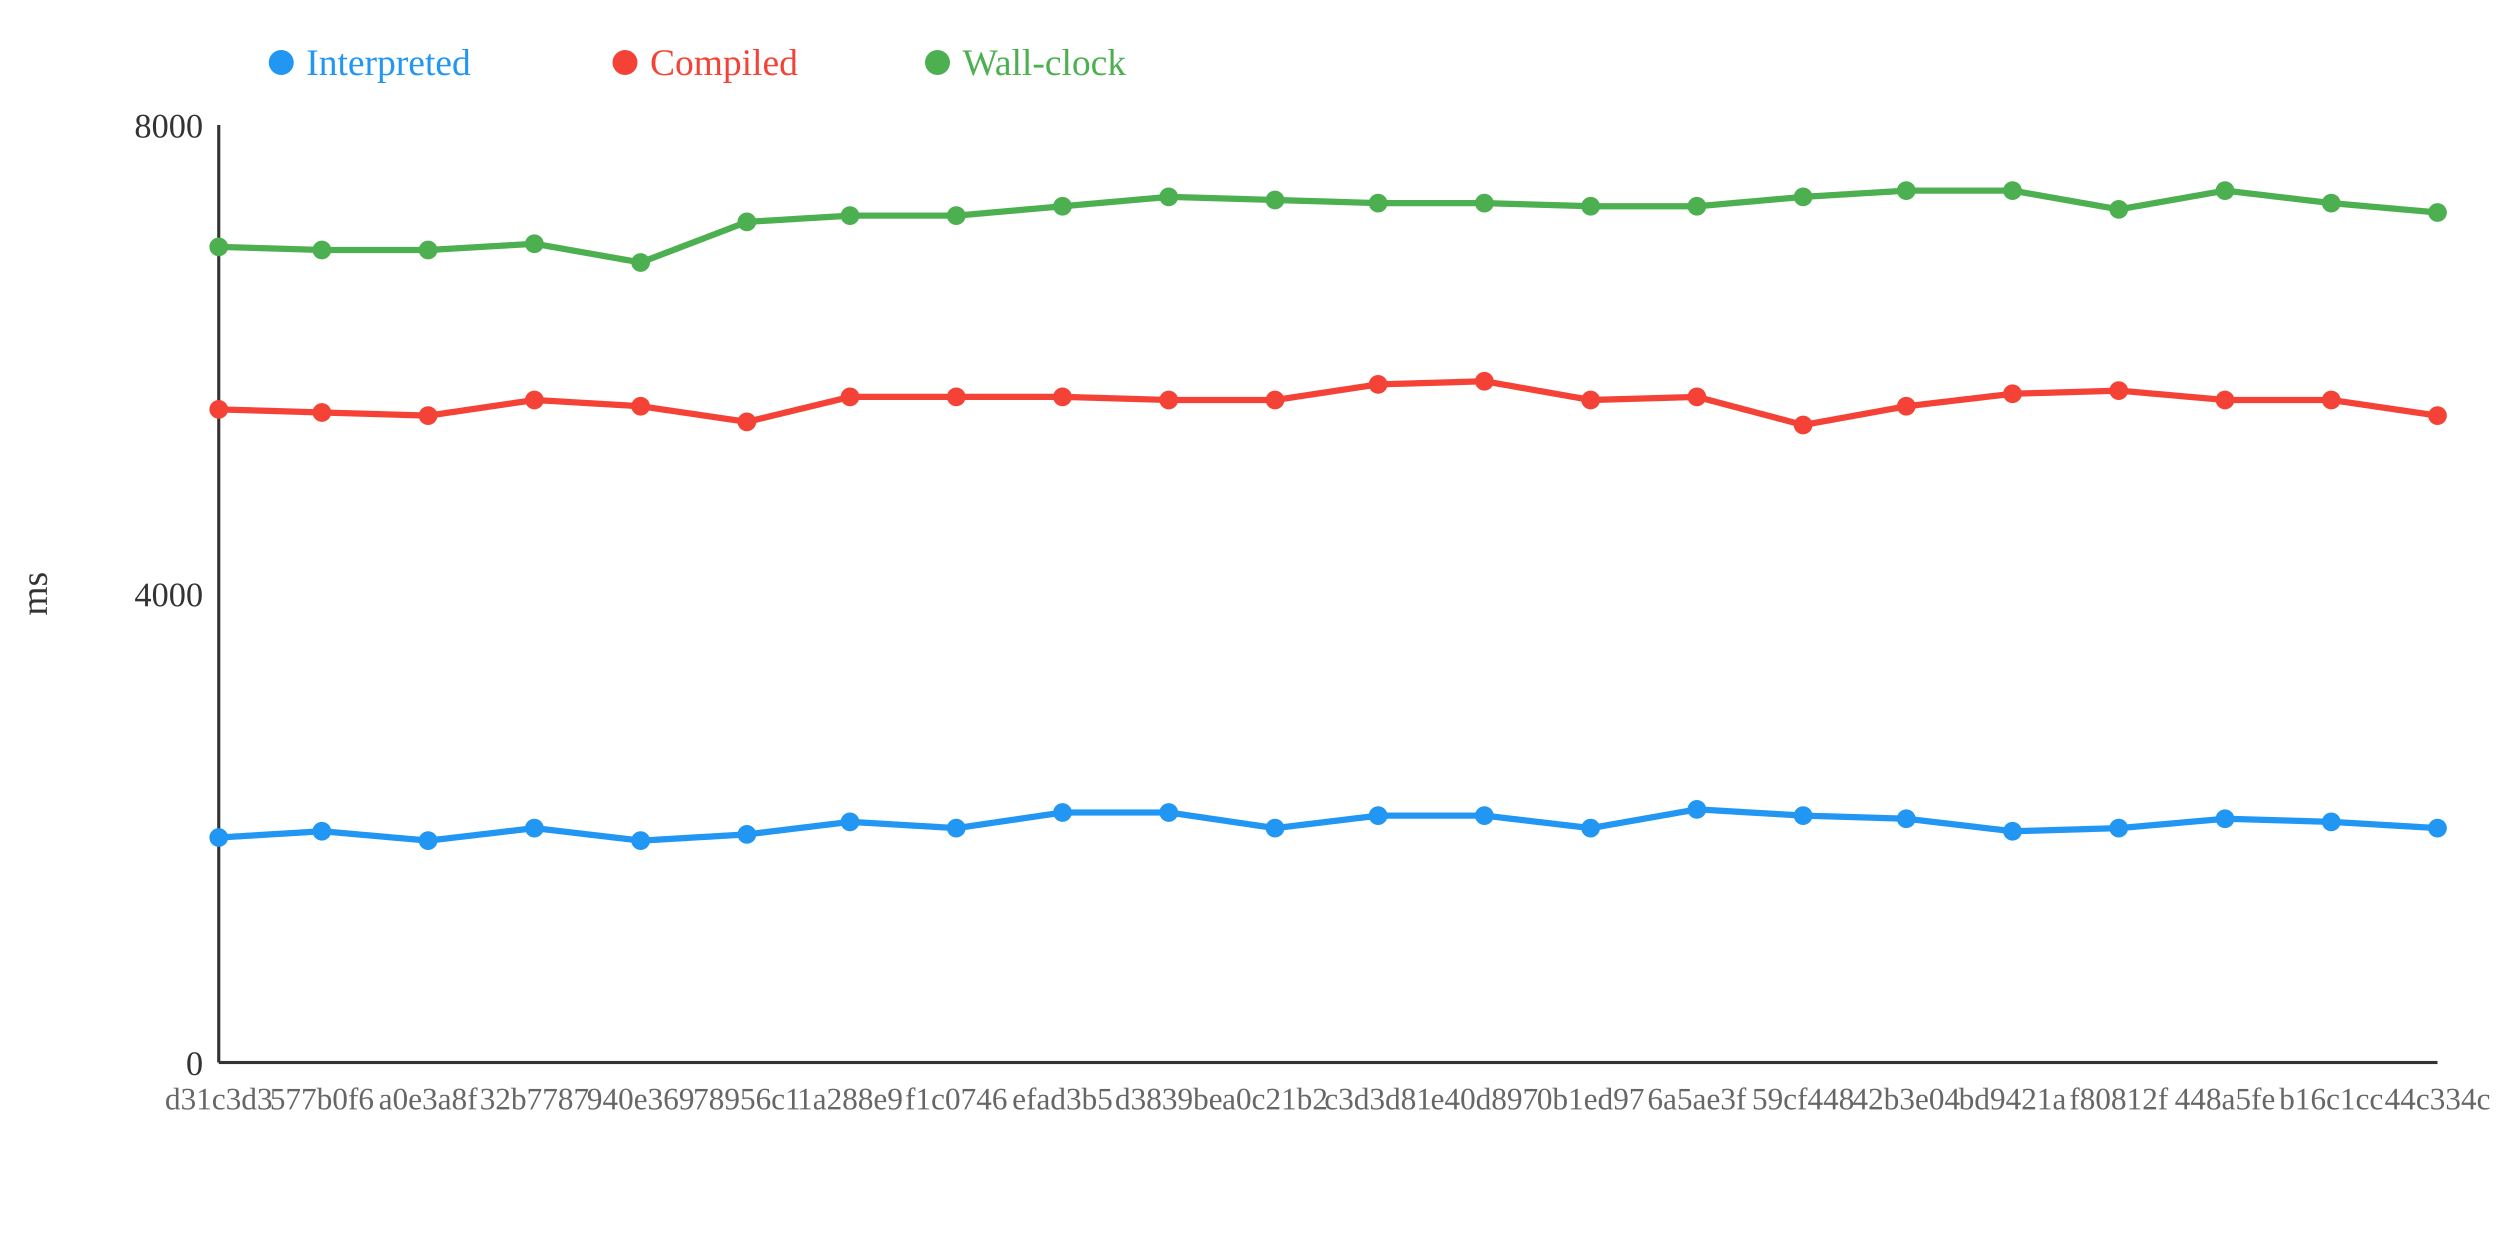
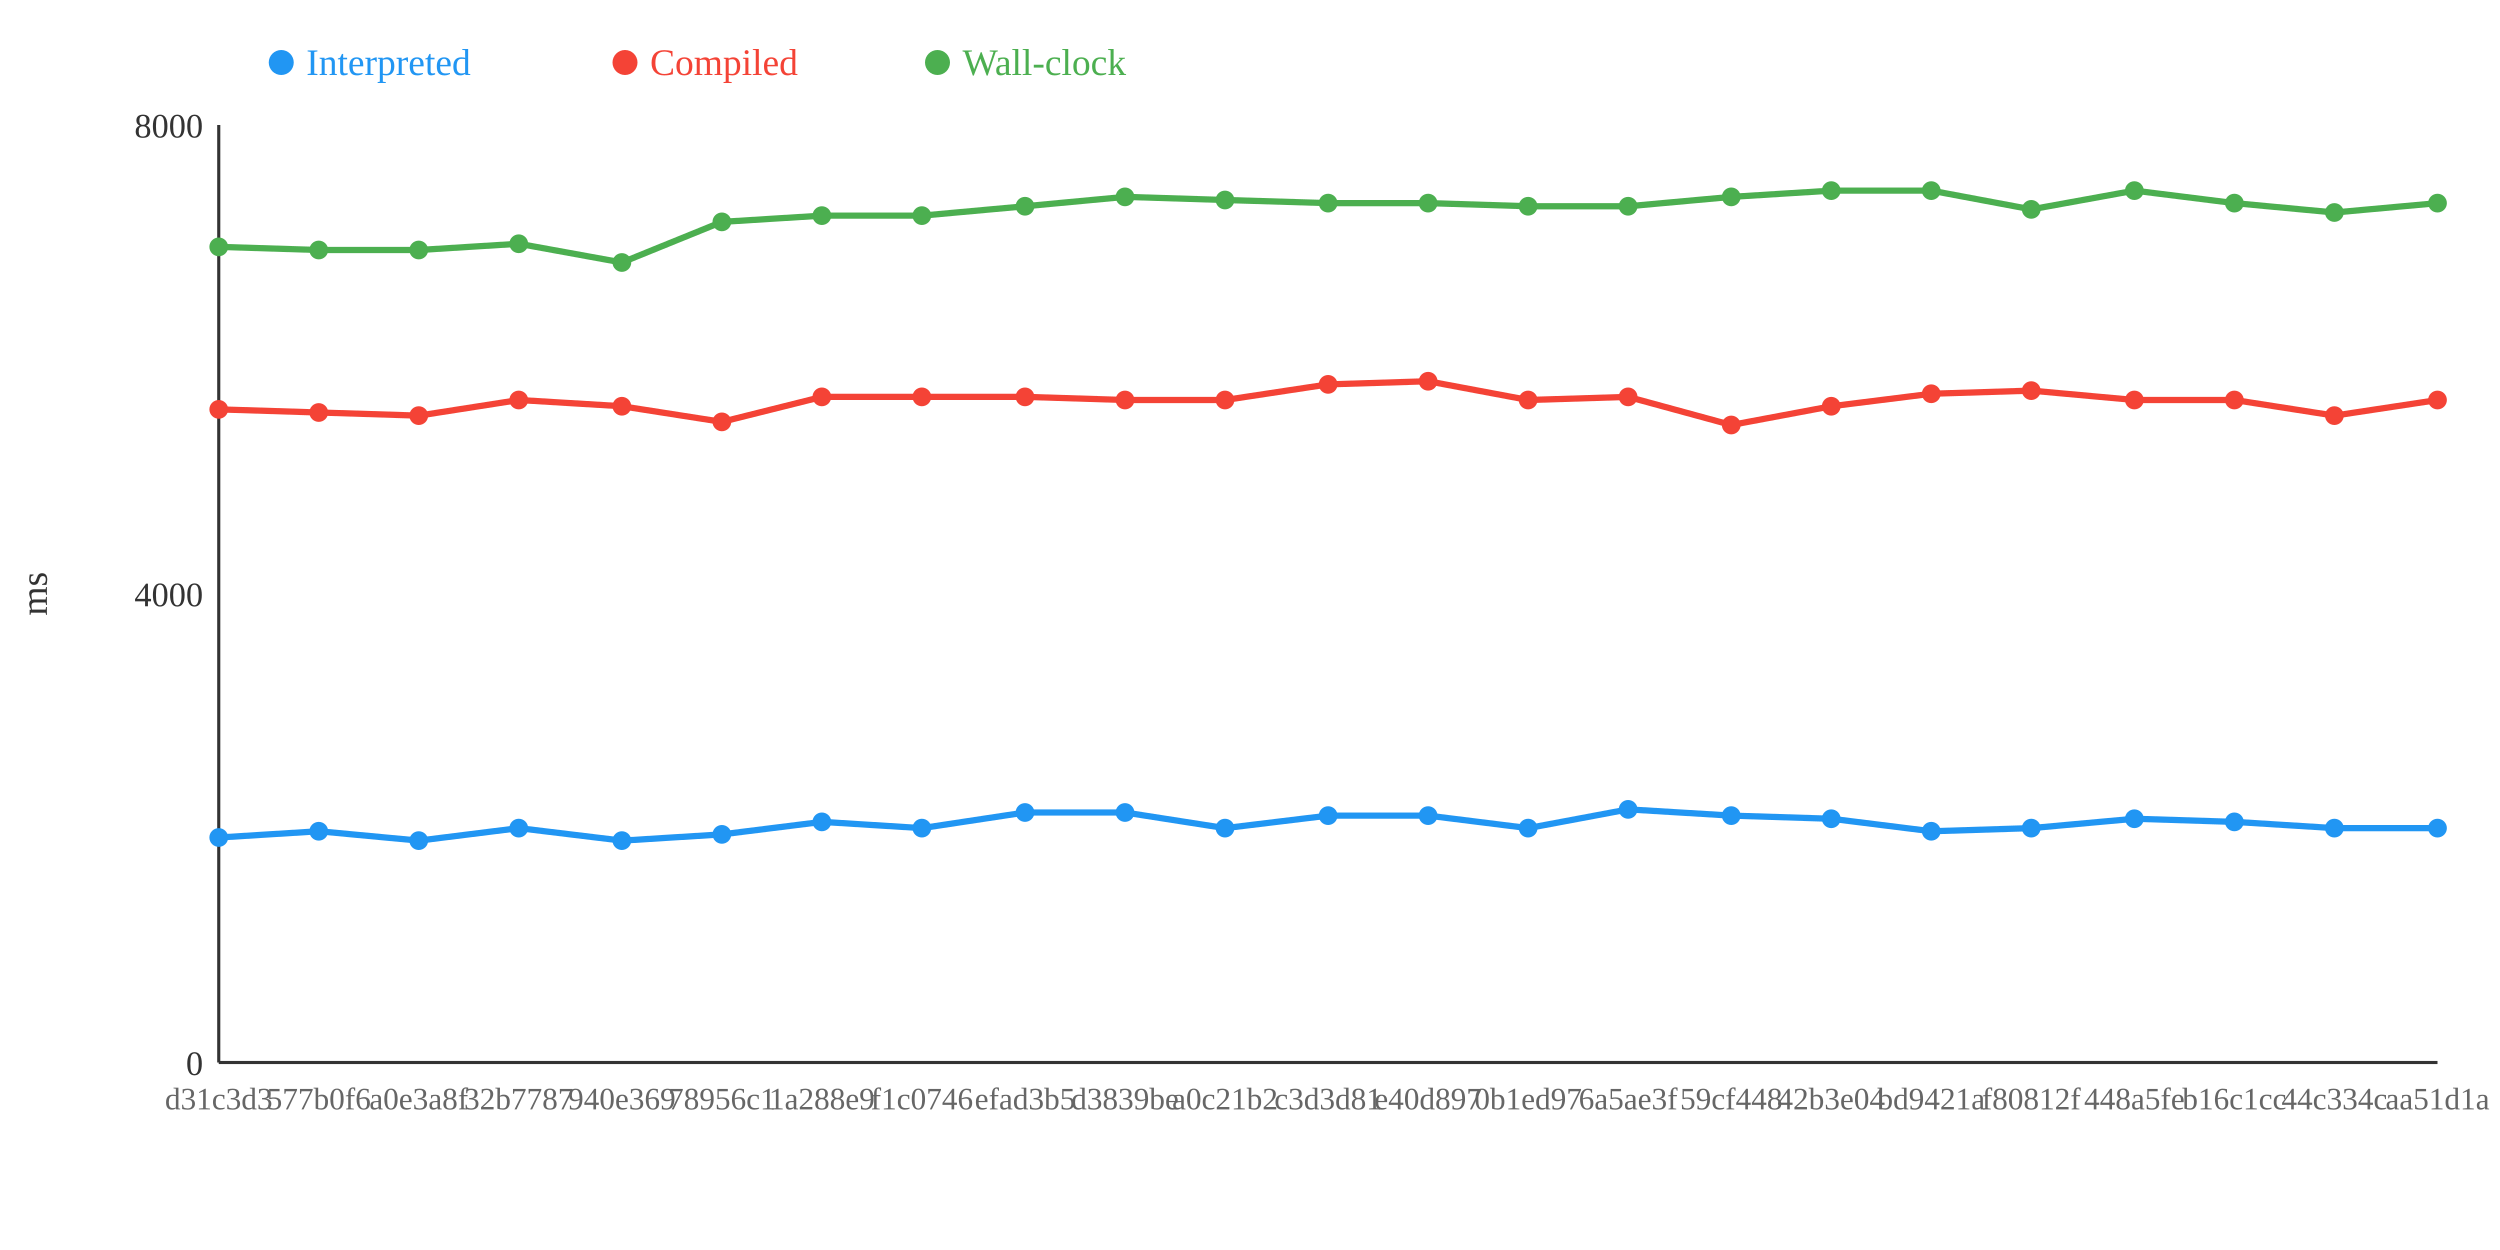
<svg xmlns="http://www.w3.org/2000/svg" width="800" height="400">
  <rect width="800" height="400" fill="white" />
  <line x1="70" y1="40" x2="70" y2="340" stroke="#333" stroke-width="1" />
  <line x1="70" y1="340" x2="780" y2="340" stroke="#333" stroke-width="1" />
  <text x="65" y="344" text-anchor="end" font-size="11" fill="#333">0</text>
  <text x="65" y="194" text-anchor="end" font-size="11" fill="#333">4000</text>
  <text x="65" y="44" text-anchor="end" font-size="11" fill="#333">8000</text>
  <text x="15" y="190" text-anchor="middle" font-size="12" fill="#333" transform="rotate(-90 15 190)">ms</text>
-   <polyline points="70,268 103,266 137,269 171,265 205,269 239,267 272,263 306,265 340,260 374,260 408,265 441,261 475,261 509,265 543,259 577,261 610,262 644,266 678,265 712,262 746,263 780,265" fill="none" stroke="#2196F3" stroke-width="2" />
-   <polyline points="70,131 103,132 137,133 171,128 205,130 239,135 272,127 306,127 340,127 374,128 408,128 441,123 475,122 509,128 543,127 577,136 610,130 644,126 678,125 712,128 746,128 780,133" fill="none" stroke="#F44336" stroke-width="2" />
-   <polyline points="70,79 103,80 137,80 171,78 205,84 239,71 272,69 306,69 340,66 374,63 408,64 441,65 475,65 509,66 543,66 577,63 610,61 644,61 678,67 712,61 746,65 780,68" fill="none" stroke="#4CAF50" stroke-width="2" />
+   <polyline points="70,268 102,266 134,269 166,265 199,269 231,267 263,263 295,265 328,260 360,260 392,265 425,261 457,261 489,265 521,259 554,261 586,262 618,266 650,265 683,262 715,263 747,265 780,265" fill="none" stroke="#2196F3" stroke-width="2" />
+   <polyline points="70,131 102,132 134,133 166,128 199,130 231,135 263,127 295,127 328,127 360,128 392,128 425,123 457,122 489,128 521,127 554,136 586,130 618,126 650,125 683,128 715,128 747,133 780,128" fill="none" stroke="#F44336" stroke-width="2" />
+   <polyline points="70,79 102,80 134,80 166,78 199,84 231,71 263,69 295,69 328,66 360,63 392,64 425,65 457,65 489,66 521,66 554,63 586,61 618,61 650,67 683,61 715,65 747,68 780,65" fill="none" stroke="#4CAF50" stroke-width="2" />
  <circle cx="70" cy="268" r="3" fill="#2196F3" />
  <circle cx="70" cy="131" r="3" fill="#F44336" />
  <circle cx="70" cy="79" r="3" fill="#4CAF50" />
-   <circle cx="103" cy="266" r="3" fill="#2196F3" />
-   <circle cx="103" cy="132" r="3" fill="#F44336" />
-   <circle cx="103" cy="80" r="3" fill="#4CAF50" />
-   <circle cx="137" cy="269" r="3" fill="#2196F3" />
-   <circle cx="137" cy="133" r="3" fill="#F44336" />
-   <circle cx="137" cy="80" r="3" fill="#4CAF50" />
-   <circle cx="171" cy="265" r="3" fill="#2196F3" />
-   <circle cx="171" cy="128" r="3" fill="#F44336" />
-   <circle cx="171" cy="78" r="3" fill="#4CAF50" />
-   <circle cx="205" cy="269" r="3" fill="#2196F3" />
-   <circle cx="205" cy="130" r="3" fill="#F44336" />
-   <circle cx="205" cy="84" r="3" fill="#4CAF50" />
-   <circle cx="239" cy="267" r="3" fill="#2196F3" />
-   <circle cx="239" cy="135" r="3" fill="#F44336" />
-   <circle cx="239" cy="71" r="3" fill="#4CAF50" />
-   <circle cx="272" cy="263" r="3" fill="#2196F3" />
-   <circle cx="272" cy="127" r="3" fill="#F44336" />
-   <circle cx="272" cy="69" r="3" fill="#4CAF50" />
-   <circle cx="306" cy="265" r="3" fill="#2196F3" />
-   <circle cx="306" cy="127" r="3" fill="#F44336" />
-   <circle cx="306" cy="69" r="3" fill="#4CAF50" />
-   <circle cx="340" cy="260" r="3" fill="#2196F3" />
-   <circle cx="340" cy="127" r="3" fill="#F44336" />
-   <circle cx="340" cy="66" r="3" fill="#4CAF50" />
-   <circle cx="374" cy="260" r="3" fill="#2196F3" />
-   <circle cx="374" cy="128" r="3" fill="#F44336" />
-   <circle cx="374" cy="63" r="3" fill="#4CAF50" />
-   <circle cx="408" cy="265" r="3" fill="#2196F3" />
-   <circle cx="408" cy="128" r="3" fill="#F44336" />
-   <circle cx="408" cy="64" r="3" fill="#4CAF50" />
-   <circle cx="441" cy="261" r="3" fill="#2196F3" />
-   <circle cx="441" cy="123" r="3" fill="#F44336" />
-   <circle cx="441" cy="65" r="3" fill="#4CAF50" />
-   <circle cx="475" cy="261" r="3" fill="#2196F3" />
-   <circle cx="475" cy="122" r="3" fill="#F44336" />
-   <circle cx="475" cy="65" r="3" fill="#4CAF50" />
-   <circle cx="509" cy="265" r="3" fill="#2196F3" />
-   <circle cx="509" cy="128" r="3" fill="#F44336" />
-   <circle cx="509" cy="66" r="3" fill="#4CAF50" />
-   <circle cx="543" cy="259" r="3" fill="#2196F3" />
-   <circle cx="543" cy="127" r="3" fill="#F44336" />
-   <circle cx="543" cy="66" r="3" fill="#4CAF50" />
-   <circle cx="577" cy="261" r="3" fill="#2196F3" />
-   <circle cx="577" cy="136" r="3" fill="#F44336" />
-   <circle cx="577" cy="63" r="3" fill="#4CAF50" />
-   <circle cx="610" cy="262" r="3" fill="#2196F3" />
-   <circle cx="610" cy="130" r="3" fill="#F44336" />
-   <circle cx="610" cy="61" r="3" fill="#4CAF50" />
-   <circle cx="644" cy="266" r="3" fill="#2196F3" />
-   <circle cx="644" cy="126" r="3" fill="#F44336" />
-   <circle cx="644" cy="61" r="3" fill="#4CAF50" />
-   <circle cx="678" cy="265" r="3" fill="#2196F3" />
-   <circle cx="678" cy="125" r="3" fill="#F44336" />
-   <circle cx="678" cy="67" r="3" fill="#4CAF50" />
-   <circle cx="712" cy="262" r="3" fill="#2196F3" />
-   <circle cx="712" cy="128" r="3" fill="#F44336" />
-   <circle cx="712" cy="61" r="3" fill="#4CAF50" />
-   <circle cx="746" cy="263" r="3" fill="#2196F3" />
-   <circle cx="746" cy="128" r="3" fill="#F44336" />
-   <circle cx="746" cy="65" r="3" fill="#4CAF50" />
+   <circle cx="102" cy="266" r="3" fill="#2196F3" />
+   <circle cx="102" cy="132" r="3" fill="#F44336" />
+   <circle cx="102" cy="80" r="3" fill="#4CAF50" />
+   <circle cx="134" cy="269" r="3" fill="#2196F3" />
+   <circle cx="134" cy="133" r="3" fill="#F44336" />
+   <circle cx="134" cy="80" r="3" fill="#4CAF50" />
+   <circle cx="166" cy="265" r="3" fill="#2196F3" />
+   <circle cx="166" cy="128" r="3" fill="#F44336" />
+   <circle cx="166" cy="78" r="3" fill="#4CAF50" />
+   <circle cx="199" cy="269" r="3" fill="#2196F3" />
+   <circle cx="199" cy="130" r="3" fill="#F44336" />
+   <circle cx="199" cy="84" r="3" fill="#4CAF50" />
+   <circle cx="231" cy="267" r="3" fill="#2196F3" />
+   <circle cx="231" cy="135" r="3" fill="#F44336" />
+   <circle cx="231" cy="71" r="3" fill="#4CAF50" />
+   <circle cx="263" cy="263" r="3" fill="#2196F3" />
+   <circle cx="263" cy="127" r="3" fill="#F44336" />
+   <circle cx="263" cy="69" r="3" fill="#4CAF50" />
+   <circle cx="295" cy="265" r="3" fill="#2196F3" />
+   <circle cx="295" cy="127" r="3" fill="#F44336" />
+   <circle cx="295" cy="69" r="3" fill="#4CAF50" />
+   <circle cx="328" cy="260" r="3" fill="#2196F3" />
+   <circle cx="328" cy="127" r="3" fill="#F44336" />
+   <circle cx="328" cy="66" r="3" fill="#4CAF50" />
+   <circle cx="360" cy="260" r="3" fill="#2196F3" />
+   <circle cx="360" cy="128" r="3" fill="#F44336" />
+   <circle cx="360" cy="63" r="3" fill="#4CAF50" />
+   <circle cx="392" cy="265" r="3" fill="#2196F3" />
+   <circle cx="392" cy="128" r="3" fill="#F44336" />
+   <circle cx="392" cy="64" r="3" fill="#4CAF50" />
+   <circle cx="425" cy="261" r="3" fill="#2196F3" />
+   <circle cx="425" cy="123" r="3" fill="#F44336" />
+   <circle cx="425" cy="65" r="3" fill="#4CAF50" />
+   <circle cx="457" cy="261" r="3" fill="#2196F3" />
+   <circle cx="457" cy="122" r="3" fill="#F44336" />
+   <circle cx="457" cy="65" r="3" fill="#4CAF50" />
+   <circle cx="489" cy="265" r="3" fill="#2196F3" />
+   <circle cx="489" cy="128" r="3" fill="#F44336" />
+   <circle cx="489" cy="66" r="3" fill="#4CAF50" />
+   <circle cx="521" cy="259" r="3" fill="#2196F3" />
+   <circle cx="521" cy="127" r="3" fill="#F44336" />
+   <circle cx="521" cy="66" r="3" fill="#4CAF50" />
+   <circle cx="554" cy="261" r="3" fill="#2196F3" />
+   <circle cx="554" cy="136" r="3" fill="#F44336" />
+   <circle cx="554" cy="63" r="3" fill="#4CAF50" />
+   <circle cx="586" cy="262" r="3" fill="#2196F3" />
+   <circle cx="586" cy="130" r="3" fill="#F44336" />
+   <circle cx="586" cy="61" r="3" fill="#4CAF50" />
+   <circle cx="618" cy="266" r="3" fill="#2196F3" />
+   <circle cx="618" cy="126" r="3" fill="#F44336" />
+   <circle cx="618" cy="61" r="3" fill="#4CAF50" />
+   <circle cx="650" cy="265" r="3" fill="#2196F3" />
+   <circle cx="650" cy="125" r="3" fill="#F44336" />
+   <circle cx="650" cy="67" r="3" fill="#4CAF50" />
+   <circle cx="683" cy="262" r="3" fill="#2196F3" />
+   <circle cx="683" cy="128" r="3" fill="#F44336" />
+   <circle cx="683" cy="61" r="3" fill="#4CAF50" />
+   <circle cx="715" cy="263" r="3" fill="#2196F3" />
+   <circle cx="715" cy="128" r="3" fill="#F44336" />
+   <circle cx="715" cy="65" r="3" fill="#4CAF50" />
+   <circle cx="747" cy="265" r="3" fill="#2196F3" />
+   <circle cx="747" cy="133" r="3" fill="#F44336" />
+   <circle cx="747" cy="68" r="3" fill="#4CAF50" />
  <circle cx="780" cy="265" r="3" fill="#2196F3" />
-   <circle cx="780" cy="133" r="3" fill="#F44336" />
-   <circle cx="780" cy="68" r="3" fill="#4CAF50" />
+   <circle cx="780" cy="128" r="3" fill="#F44336" />
+   <circle cx="780" cy="65" r="3" fill="#4CAF50" />
  <text x="70" y="355" text-anchor="middle" font-size="10" fill="#666">d31c3d3</text>
-   <text x="103" y="355" text-anchor="middle" font-size="10" fill="#666">577b0f6</text>
-   <text x="137" y="355" text-anchor="middle" font-size="10" fill="#666">a0e3a8f</text>
-   <text x="171" y="355" text-anchor="middle" font-size="10" fill="#666">32b7787</text>
-   <text x="205" y="355" text-anchor="middle" font-size="10" fill="#666">940e369</text>
-   <text x="239" y="355" text-anchor="middle" font-size="10" fill="#666">78956c1</text>
-   <text x="272" y="355" text-anchor="middle" font-size="10" fill="#666">1a288e9</text>
-   <text x="306" y="355" text-anchor="middle" font-size="10" fill="#666">f1c0746</text>
-   <text x="340" y="355" text-anchor="middle" font-size="10" fill="#666">efad3b5</text>
-   <text x="374" y="355" text-anchor="middle" font-size="10" fill="#666">d3839be</text>
-   <text x="408" y="355" text-anchor="middle" font-size="10" fill="#666">a0c21b2</text>
-   <text x="441" y="355" text-anchor="middle" font-size="10" fill="#666">c3d3d81</text>
-   <text x="475" y="355" text-anchor="middle" font-size="10" fill="#666">e40d897</text>
-   <text x="509" y="355" text-anchor="middle" font-size="10" fill="#666">0b1ed97</text>
-   <text x="543" y="355" text-anchor="middle" font-size="10" fill="#666">6a5ae3f</text>
-   <text x="577" y="355" text-anchor="middle" font-size="10" fill="#666">59cf448</text>
-   <text x="610" y="355" text-anchor="middle" font-size="10" fill="#666">42b3e04</text>
-   <text x="644" y="355" text-anchor="middle" font-size="10" fill="#666">bd9421a</text>
-   <text x="678" y="355" text-anchor="middle" font-size="10" fill="#666">f80812f</text>
-   <text x="712" y="355" text-anchor="middle" font-size="10" fill="#666">448a5fe</text>
-   <text x="746" y="355" text-anchor="middle" font-size="10" fill="#666">b16c1cc</text>
-   <text x="780" y="355" text-anchor="middle" font-size="10" fill="#666">44c334c</text>
+   <text x="102" y="355" text-anchor="middle" font-size="10" fill="#666">577b0f6</text>
+   <text x="134" y="355" text-anchor="middle" font-size="10" fill="#666">a0e3a8f</text>
+   <text x="166" y="355" text-anchor="middle" font-size="10" fill="#666">32b7787</text>
+   <text x="199" y="355" text-anchor="middle" font-size="10" fill="#666">940e369</text>
+   <text x="231" y="355" text-anchor="middle" font-size="10" fill="#666">78956c1</text>
+   <text x="263" y="355" text-anchor="middle" font-size="10" fill="#666">1a288e9</text>
+   <text x="295" y="355" text-anchor="middle" font-size="10" fill="#666">f1c0746</text>
+   <text x="328" y="355" text-anchor="middle" font-size="10" fill="#666">efad3b5</text>
+   <text x="360" y="355" text-anchor="middle" font-size="10" fill="#666">d3839be</text>
+   <text x="392" y="355" text-anchor="middle" font-size="10" fill="#666">a0c21b2</text>
+   <text x="425" y="355" text-anchor="middle" font-size="10" fill="#666">c3d3d81</text>
+   <text x="457" y="355" text-anchor="middle" font-size="10" fill="#666">e40d897</text>
+   <text x="489" y="355" text-anchor="middle" font-size="10" fill="#666">0b1ed97</text>
+   <text x="521" y="355" text-anchor="middle" font-size="10" fill="#666">6a5ae3f</text>
+   <text x="554" y="355" text-anchor="middle" font-size="10" fill="#666">59cf448</text>
+   <text x="586" y="355" text-anchor="middle" font-size="10" fill="#666">42b3e04</text>
+   <text x="618" y="355" text-anchor="middle" font-size="10" fill="#666">bd9421a</text>
+   <text x="650" y="355" text-anchor="middle" font-size="10" fill="#666">f80812f</text>
+   <text x="683" y="355" text-anchor="middle" font-size="10" fill="#666">448a5fe</text>
+   <text x="715" y="355" text-anchor="middle" font-size="10" fill="#666">b16c1cc</text>
+   <text x="747" y="355" text-anchor="middle" font-size="10" fill="#666">44c334c</text>
+   <text x="780" y="355" text-anchor="middle" font-size="10" fill="#666">aa51d1a</text>
  <circle cx="90" cy="20" r="4" fill="#2196F3" />
  <text x="98" y="24" text-anchor="start" font-size="12" fill="#2196F3">Interpreted</text>
  <circle cx="200" cy="20" r="4" fill="#F44336" />
  <text x="208" y="24" text-anchor="start" font-size="12" fill="#F44336">Compiled</text>
  <circle cx="300" cy="20" r="4" fill="#4CAF50" />
  <text x="308" y="24" text-anchor="start" font-size="12" fill="#4CAF50">Wall-clock</text>
</svg>
